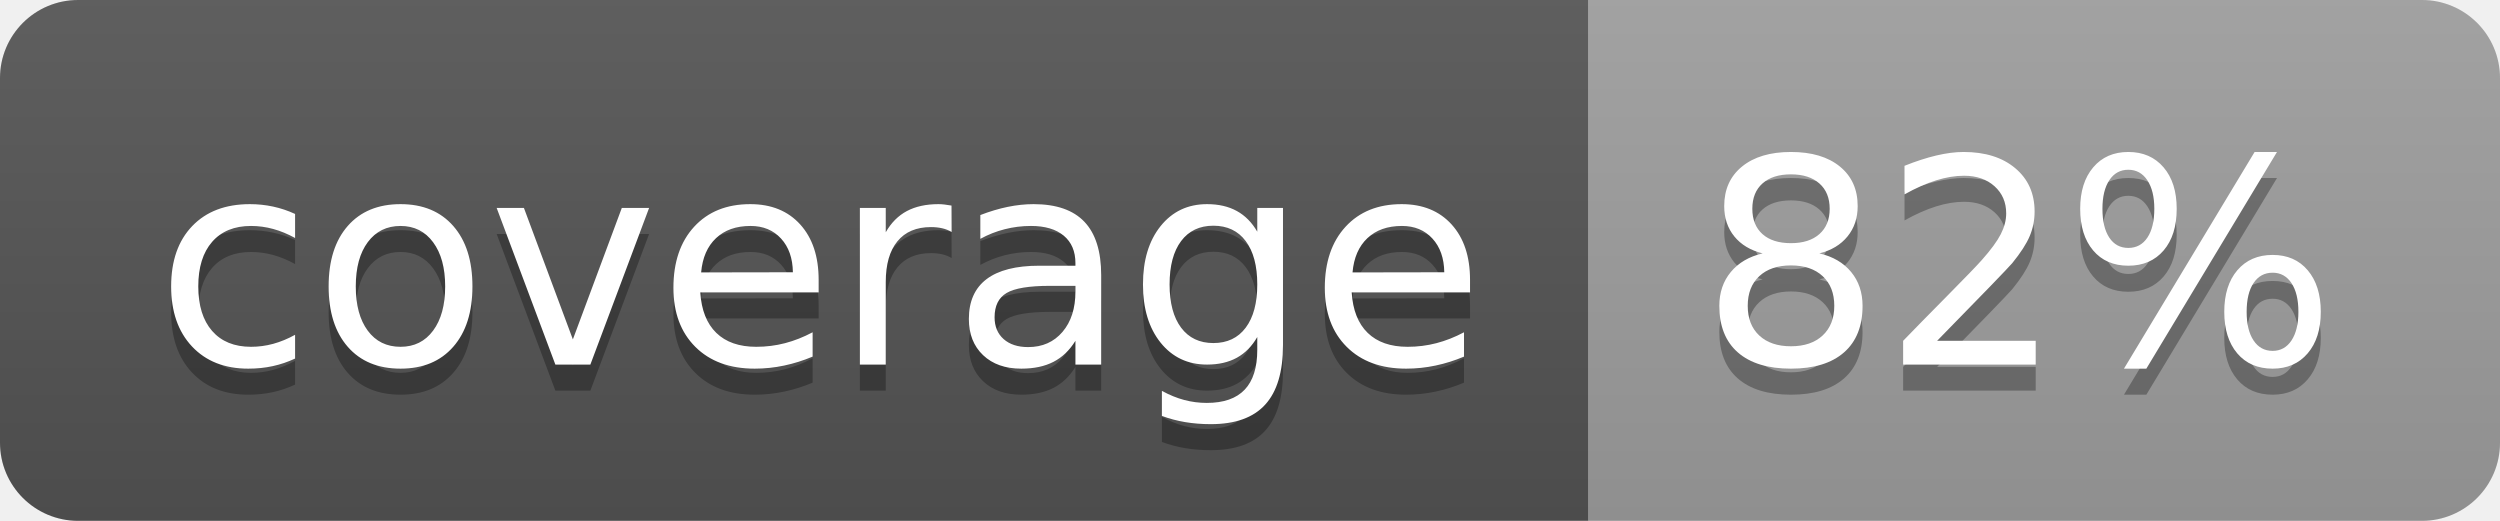
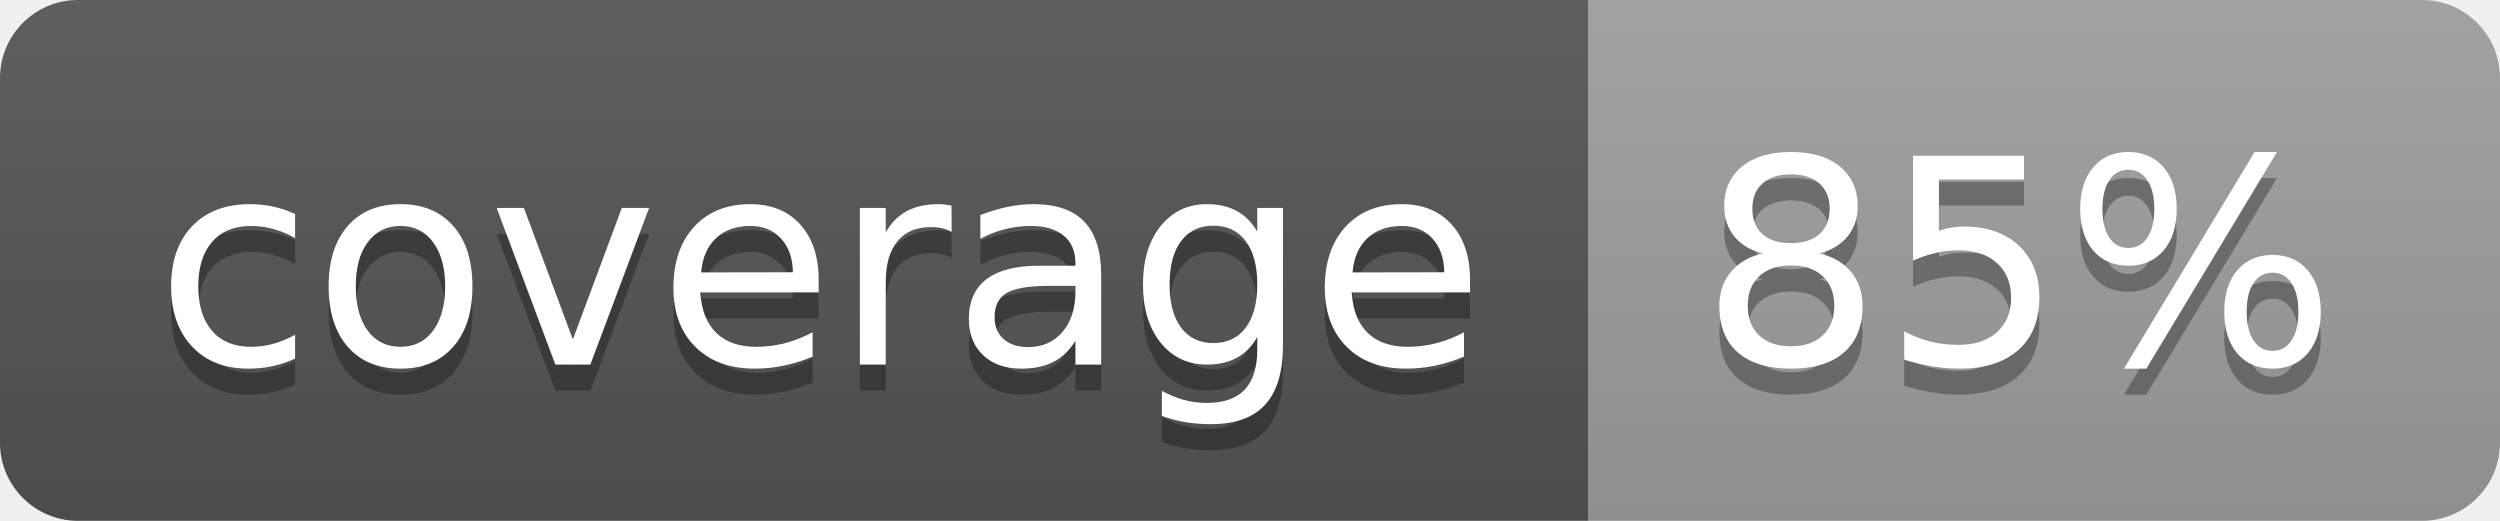
<svg xmlns="http://www.w3.org/2000/svg" width="96" height="20">
  <linearGradient id="b" x2="0" y2="100%">
    <stop offset="0" stop-color="#bbb" stop-opacity=".1" />
    <stop offset="1" stop-opacity=".1" />
  </linearGradient>
  <clipPath id="a">
    <rect width="96" height="20" rx="3" fill="#fff" />
  </clipPath>
  <g clip-path="url(#a)">
    <path fill="#555" d="M0 0h61v20H0z" />
    <path fill="#9F9F9F" d="M61 0h35v20H61z" />
    <path fill="url(#b)" d="M0 0h96v20H0z" />
  </g>
  <g fill="#fff" text-anchor="middle" font-family="DejaVu Sans,Verdana,Geneva,sans-serif" font-size="110">
    <text x="315" y="150" fill="#010101" fill-opacity=".3" transform="scale(.1)" textLength="510">coverage</text>
    <text x="315" y="140" transform="scale(.1)" textLength="510">coverage</text>
-     <text x="775" y="150" fill="#010101" fill-opacity=".3" transform="scale(.1)" textLength="250">82%</text>
-     <text x="775" y="140" transform="scale(.1)" textLength="250">82%</text>
+     <text x="775" y="150" fill="#010101" fill-opacity=".3" transform="scale(.1)" textLength="250">85%</text>
+     <text x="775" y="140" transform="scale(.1)" textLength="250">85%</text>
  </g>
</svg>
